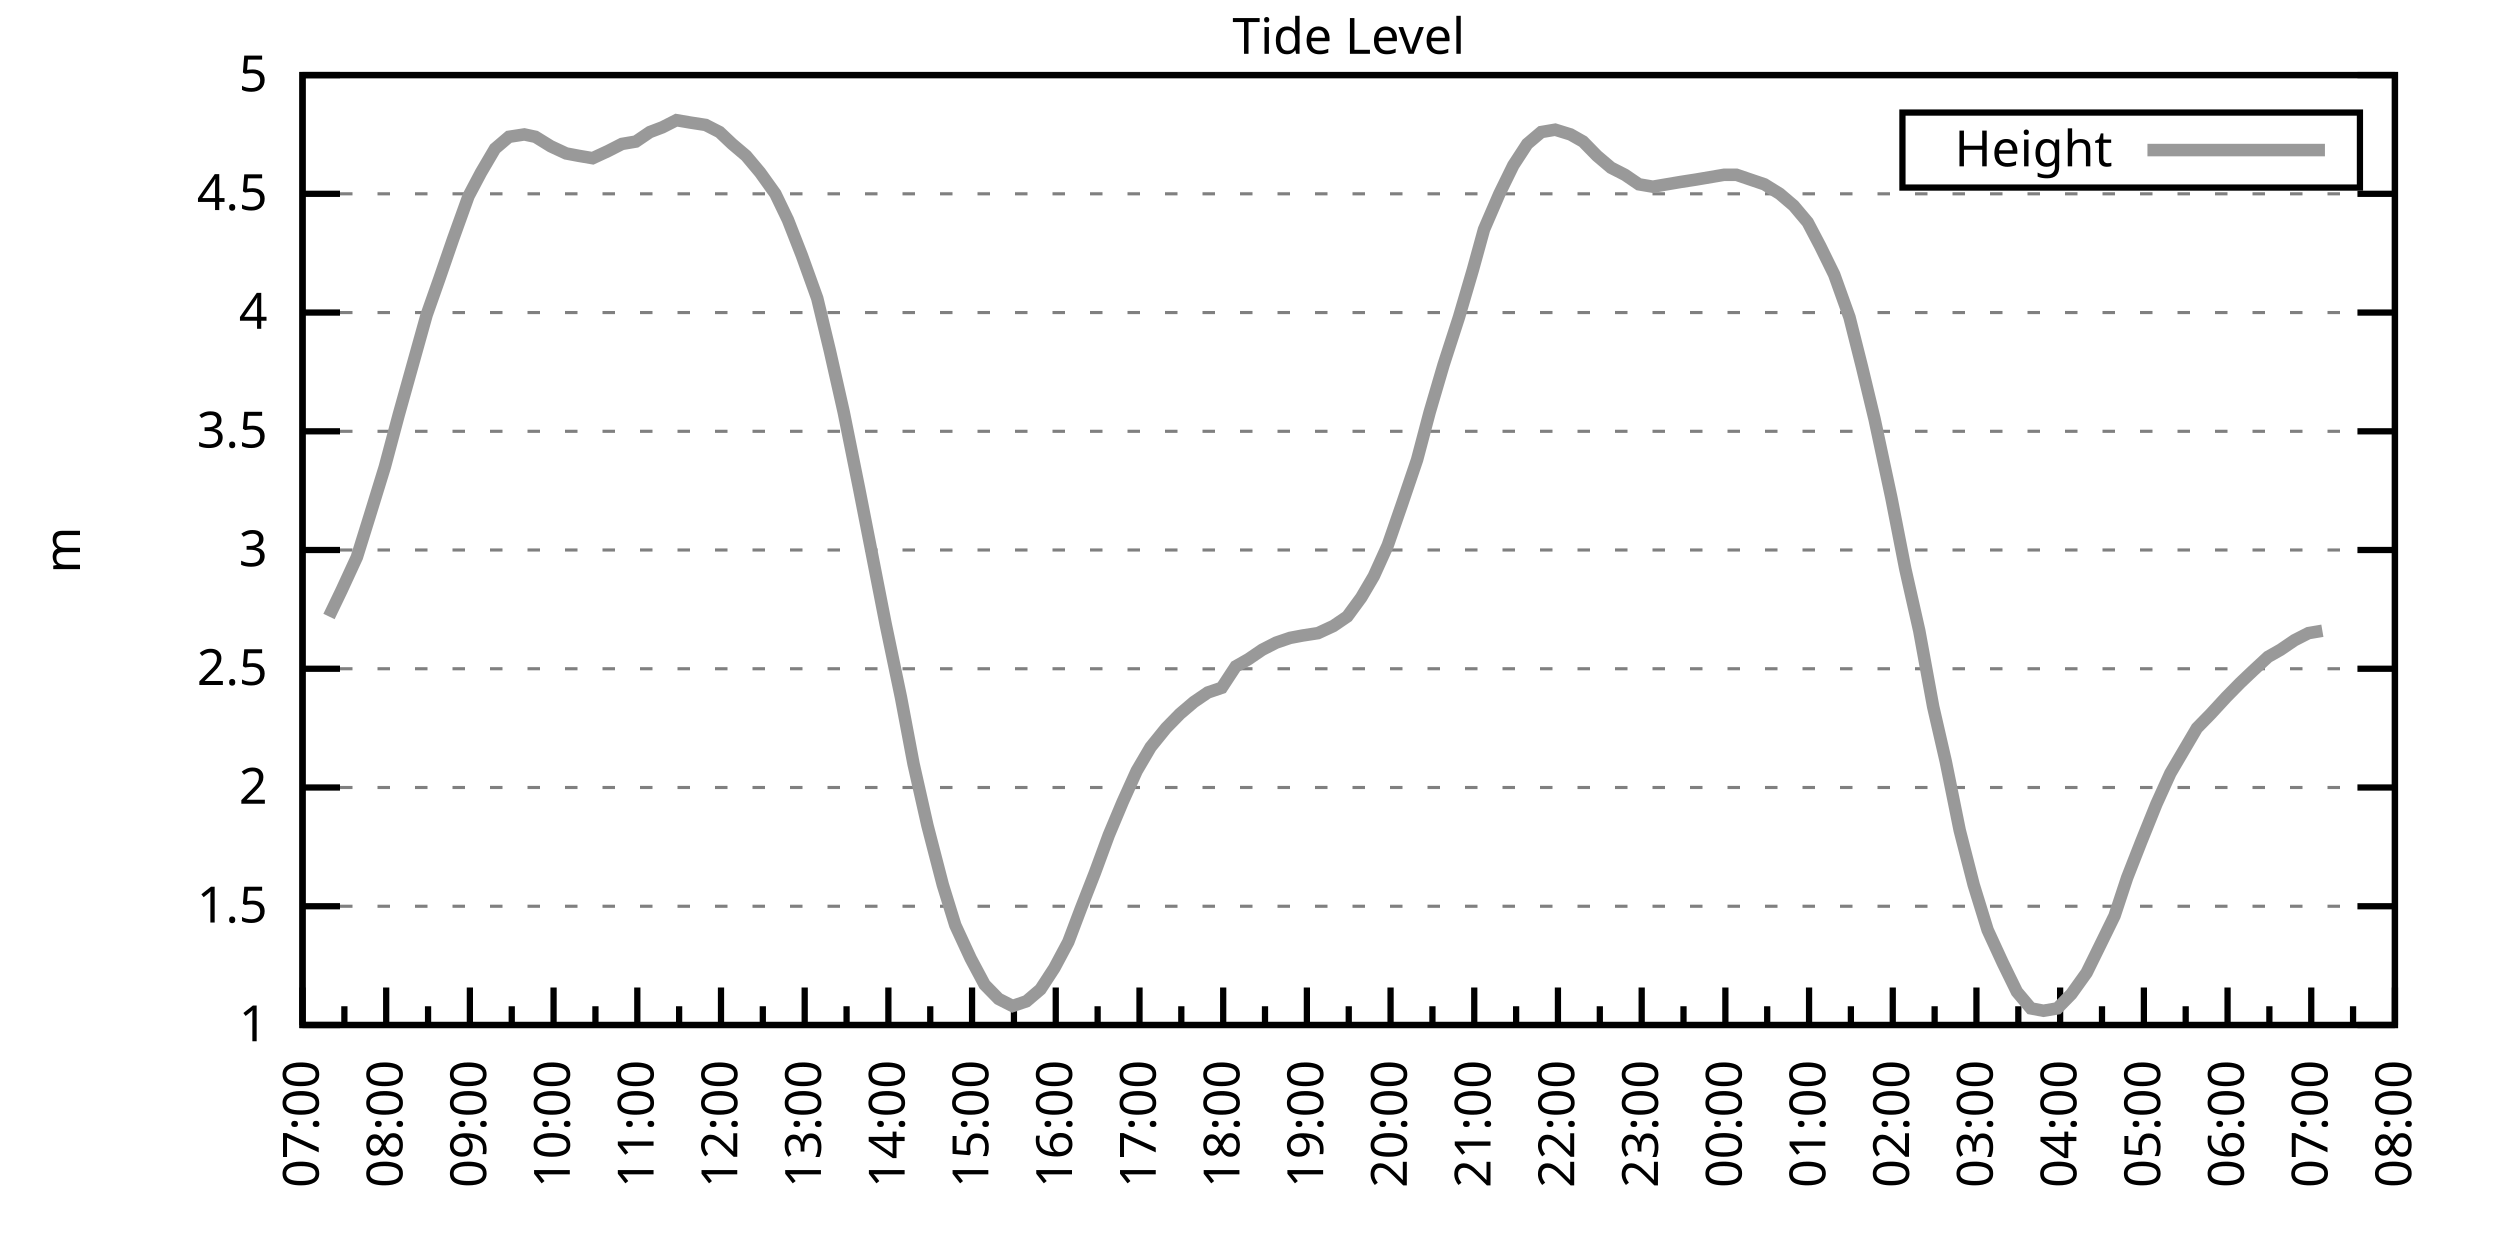
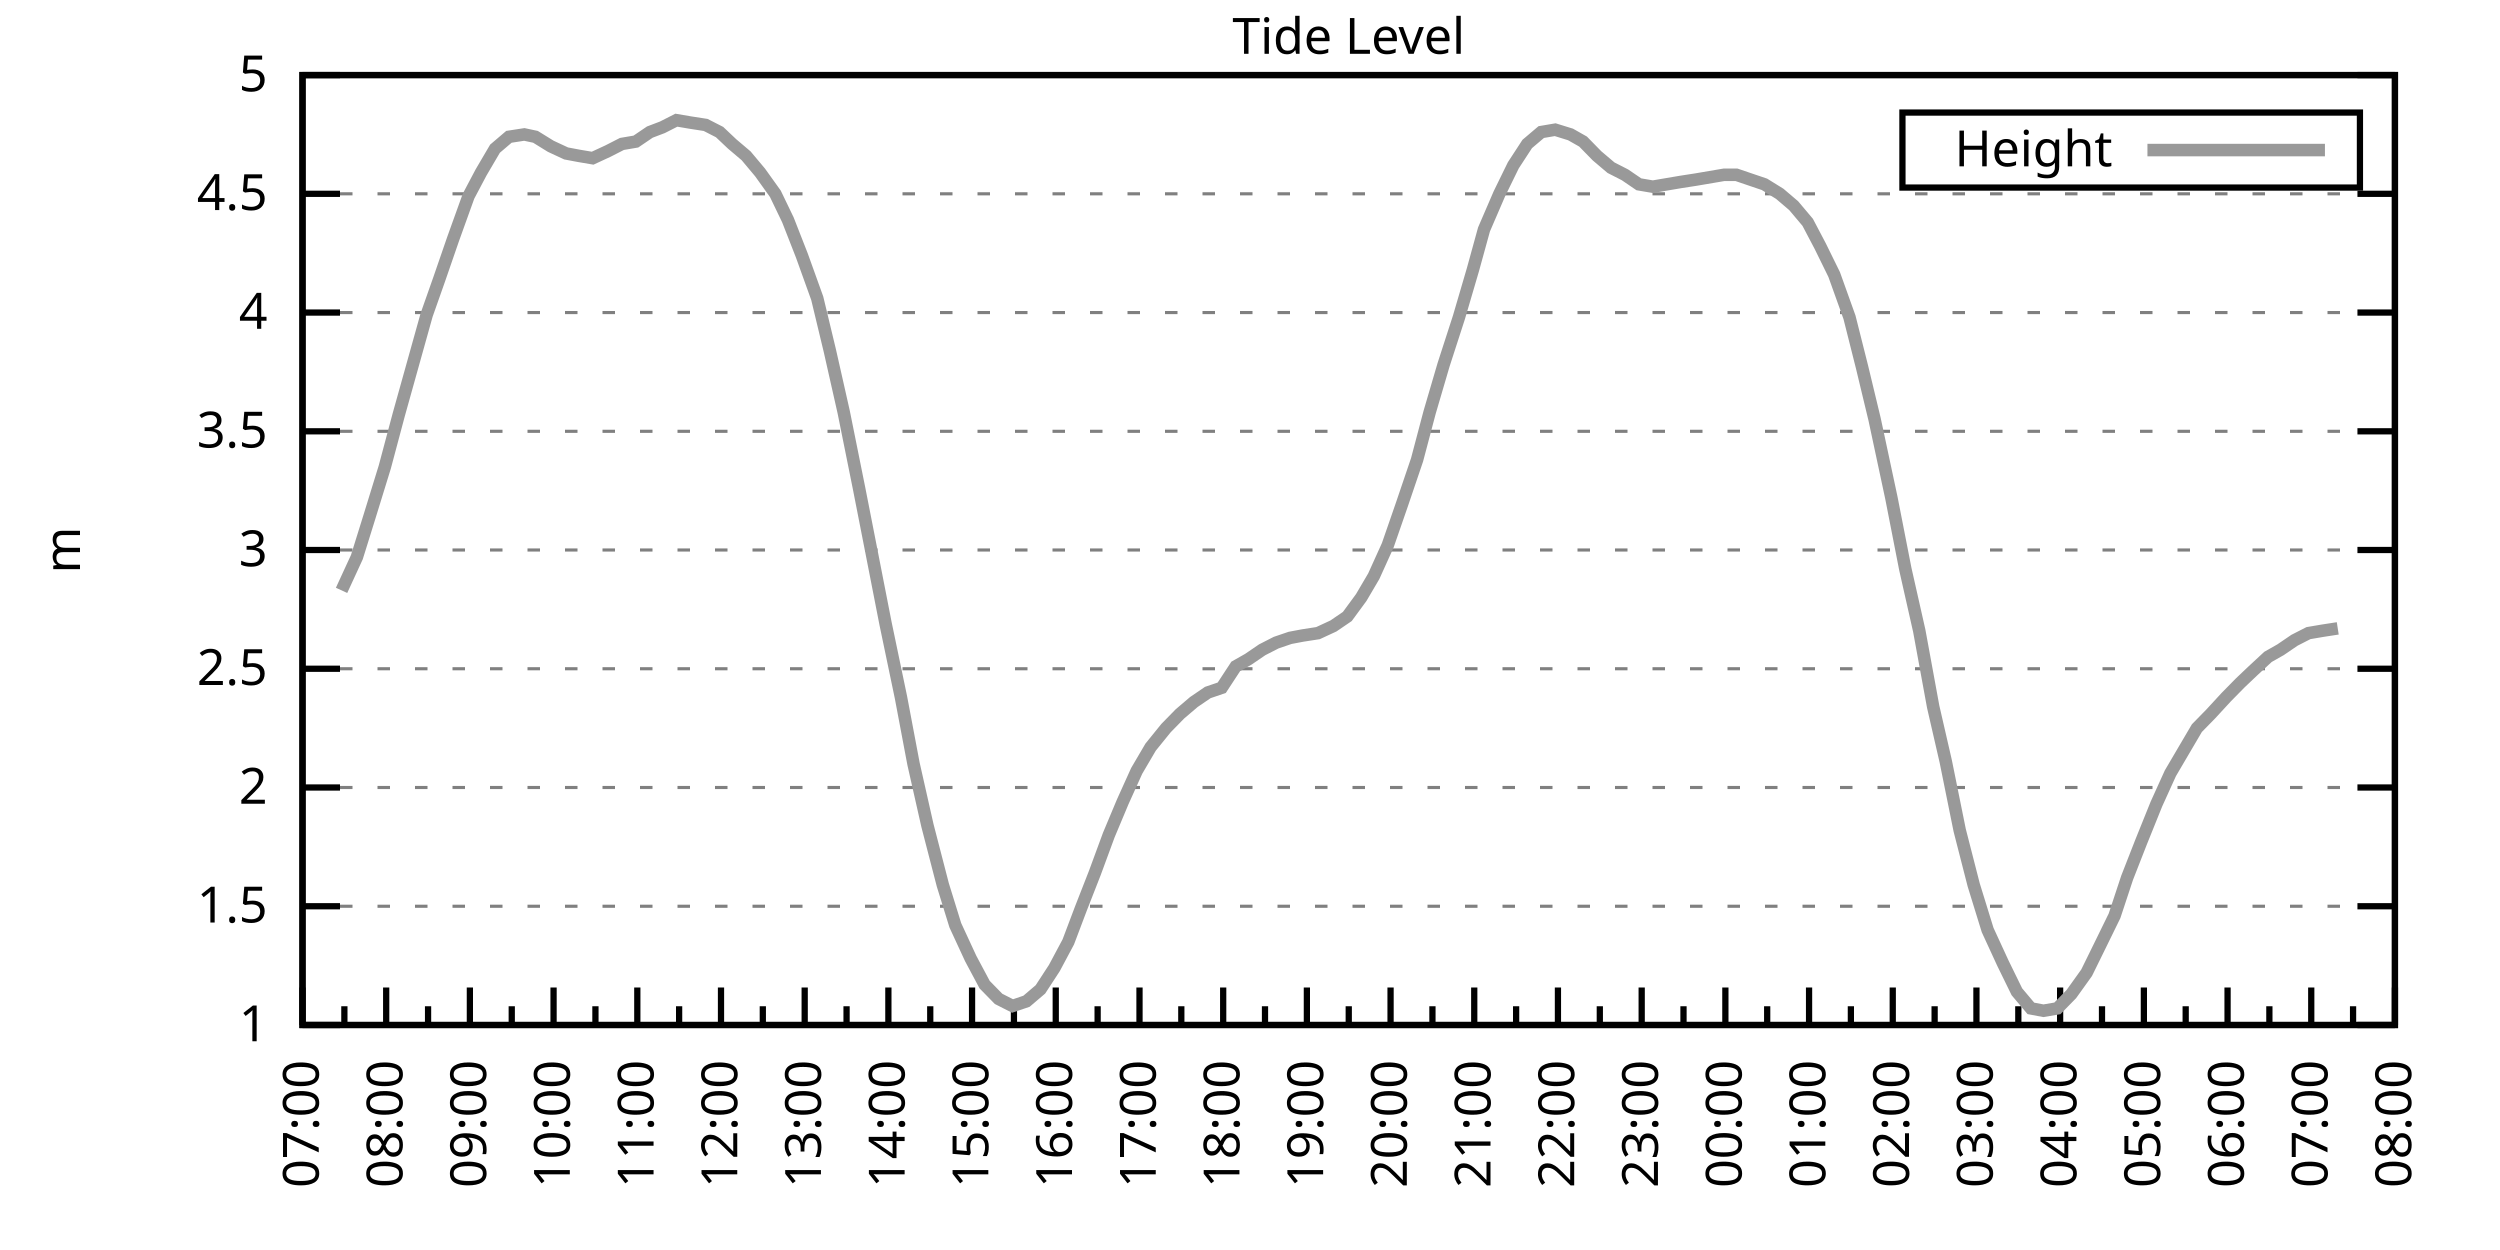
<svg xmlns="http://www.w3.org/2000/svg" xmlns:xlink="http://www.w3.org/1999/xlink" width="400" height="200" viewBox="0 0 400 200">
  <g id="gnuplot_canvas">
    <rect x="0" y="0" width="400" height="200" fill="none" />
    <defs>
      <circle id="gpDot" r="0.5" stroke-width="0.5" stroke="currentColor" />
      <path id="gpPt0" stroke-width="0.333" stroke="currentColor" d="M-1,0 h2 M0,-1 v2" />
      <path id="gpPt1" stroke-width="0.333" stroke="currentColor" d="M-1,-1 L1,1 M1,-1 L-1,1" />
      <path id="gpPt2" stroke-width="0.333" stroke="currentColor" d="M-1,0 L1,0 M0,-1 L0,1 M-1,-1 L1,1 M-1,1 L1,-1" />
      <rect id="gpPt3" stroke-width="0.333" stroke="currentColor" x="-1" y="-1" width="2" height="2" />
      <rect id="gpPt4" stroke-width="0.333" stroke="currentColor" fill="currentColor" x="-1" y="-1" width="2" height="2" />
      <circle id="gpPt5" stroke-width="0.333" stroke="currentColor" cx="0" cy="0" r="1" />
      <use xlink:href="#gpPt5" id="gpPt6" fill="currentColor" stroke="none" />
      <path id="gpPt7" stroke-width="0.333" stroke="currentColor" d="M0,-1.33 L-1.33,0.67 L1.33,0.67 z" />
      <use xlink:href="#gpPt7" id="gpPt8" fill="currentColor" stroke="none" />
      <use xlink:href="#gpPt7" id="gpPt9" stroke="currentColor" transform="rotate(180)" />
      <use xlink:href="#gpPt9" id="gpPt10" fill="currentColor" stroke="none" />
      <use xlink:href="#gpPt3" id="gpPt11" stroke="currentColor" transform="rotate(45)" />
      <use xlink:href="#gpPt11" id="gpPt12" fill="currentColor" stroke="none" />
      <path id="gpPt13" stroke-width="0.333" stroke="currentColor" d="M0,1.330 L1.265,0.411 L0.782,-1.067 L-0.782,-1.076 L-1.265,0.411 z" />
      <use xlink:href="#gpPt13" id="gpPt14" fill="currentColor" stroke="none" />
      <filter id="textbox" filterUnits="objectBoundingBox" x="0" y="0" height="1" width="1">
        <feFlood flood-color="white" flood-opacity="1" result="bgnd" />
        <feComposite in="SourceGraphic" in2="bgnd" operator="atop" />
      </filter>
      <filter id="greybox" filterUnits="objectBoundingBox" x="0" y="0" height="1" width="1">
        <feFlood flood-color="lightgrey" flood-opacity="1" result="grey" />
        <feComposite in="SourceGraphic" in2="grey" operator="atop" />
      </filter>
    </defs>
    <g fill="none" color="white" stroke="currentColor" stroke-width="1.00" stroke-linecap="butt" stroke-linejoin="miter">
</g>
    <g fill="none" color="black" stroke="currentColor" stroke-width="1.00" stroke-linecap="butt" stroke-linejoin="miter">
      <g stroke="none" shape-rendering="crispEdges">
        <polygon fill="rgb(255, 255, 255)" points="48.40,164.00 383.18,164.00 383.18,12.02 48.40,12.02 " />
      </g>
    </g>
    <g fill="none" color="black" stroke="currentColor" stroke-width="1.00" stroke-linecap="butt" stroke-linejoin="miter">
</g>
    <g fill="none" color="black" stroke="black" stroke-width="0.50" stroke-linecap="butt" stroke-linejoin="miter">
</g>
    <g fill="none" color="gray" stroke="currentColor" stroke-width="0.50" stroke-linecap="butt" stroke-linejoin="miter">
      <path stroke="gray" stroke-dasharray="2,4" class="gridline" d="M48.40,164.00 L383.19,164.00  " />
    </g>
    <g fill="none" color="gray" stroke="gray" stroke-width="1.00" stroke-linecap="butt" stroke-linejoin="miter">
</g>
    <g fill="none" color="black" stroke="currentColor" stroke-width="1.00" stroke-linecap="butt" stroke-linejoin="miter">
      <path stroke="black" d="M48.40,164.00 L54.40,164.00 M383.19,164.00 L377.19,164.00  " />
      <g transform="translate(42.80,166.60)" stroke="none" fill="black" font-family="Sans" font-size="8.00" text-anchor="end">
        <text>
          <tspan font-family="Sans"> 1</tspan>
        </text>
      </g>
    </g>
    <g fill="none" color="black" stroke="currentColor" stroke-width="1.00" stroke-linecap="butt" stroke-linejoin="miter">
</g>
    <g fill="none" color="black" stroke="black" stroke-width="0.50" stroke-linecap="butt" stroke-linejoin="miter">
</g>
    <g fill="none" color="gray" stroke="currentColor" stroke-width="0.50" stroke-linecap="butt" stroke-linejoin="miter">
      <path stroke="gray" stroke-dasharray="2,4" class="gridline" d="M48.40,145.00 L383.19,145.00  " />
    </g>
    <g fill="none" color="gray" stroke="gray" stroke-width="1.00" stroke-linecap="butt" stroke-linejoin="miter">
</g>
    <g fill="none" color="black" stroke="currentColor" stroke-width="1.00" stroke-linecap="butt" stroke-linejoin="miter">
      <path stroke="black" d="M48.40,145.00 L54.40,145.00 M383.19,145.00 L377.19,145.00  " />
      <g transform="translate(42.80,147.60)" stroke="none" fill="black" font-family="Sans" font-size="8.00" text-anchor="end">
        <text>
          <tspan font-family="Sans"> 1.5</tspan>
        </text>
      </g>
    </g>
    <g fill="none" color="black" stroke="currentColor" stroke-width="1.00" stroke-linecap="butt" stroke-linejoin="miter">
</g>
    <g fill="none" color="black" stroke="black" stroke-width="0.50" stroke-linecap="butt" stroke-linejoin="miter">
</g>
    <g fill="none" color="gray" stroke="currentColor" stroke-width="0.50" stroke-linecap="butt" stroke-linejoin="miter">
      <path stroke="gray" stroke-dasharray="2,4" class="gridline" d="M48.40,126.00 L383.19,126.00  " />
    </g>
    <g fill="none" color="gray" stroke="gray" stroke-width="1.00" stroke-linecap="butt" stroke-linejoin="miter">
</g>
    <g fill="none" color="black" stroke="currentColor" stroke-width="1.00" stroke-linecap="butt" stroke-linejoin="miter">
      <path stroke="black" d="M48.40,126.00 L54.40,126.00 M383.19,126.00 L377.19,126.00  " />
      <g transform="translate(42.80,128.60)" stroke="none" fill="black" font-family="Sans" font-size="8.00" text-anchor="end">
        <text>
          <tspan font-family="Sans"> 2</tspan>
        </text>
      </g>
    </g>
    <g fill="none" color="black" stroke="currentColor" stroke-width="1.00" stroke-linecap="butt" stroke-linejoin="miter">
</g>
    <g fill="none" color="black" stroke="black" stroke-width="0.50" stroke-linecap="butt" stroke-linejoin="miter">
</g>
    <g fill="none" color="gray" stroke="currentColor" stroke-width="0.50" stroke-linecap="butt" stroke-linejoin="miter">
      <path stroke="gray" stroke-dasharray="2,4" class="gridline" d="M48.40,107.00 L383.19,107.00  " />
    </g>
    <g fill="none" color="gray" stroke="gray" stroke-width="1.00" stroke-linecap="butt" stroke-linejoin="miter">
</g>
    <g fill="none" color="black" stroke="currentColor" stroke-width="1.00" stroke-linecap="butt" stroke-linejoin="miter">
      <path stroke="black" d="M48.40,107.00 L54.40,107.00 M383.19,107.00 L377.19,107.00  " />
      <g transform="translate(42.80,109.60)" stroke="none" fill="black" font-family="Sans" font-size="8.00" text-anchor="end">
        <text>
          <tspan font-family="Sans"> 2.5</tspan>
        </text>
      </g>
    </g>
    <g fill="none" color="black" stroke="currentColor" stroke-width="1.00" stroke-linecap="butt" stroke-linejoin="miter">
</g>
    <g fill="none" color="black" stroke="black" stroke-width="0.50" stroke-linecap="butt" stroke-linejoin="miter">
</g>
    <g fill="none" color="gray" stroke="currentColor" stroke-width="0.50" stroke-linecap="butt" stroke-linejoin="miter">
      <path stroke="gray" stroke-dasharray="2,4" class="gridline" d="M48.40,88.00 L383.19,88.00  " />
    </g>
    <g fill="none" color="gray" stroke="gray" stroke-width="1.00" stroke-linecap="butt" stroke-linejoin="miter">
</g>
    <g fill="none" color="black" stroke="currentColor" stroke-width="1.00" stroke-linecap="butt" stroke-linejoin="miter">
      <path stroke="black" d="M48.40,88.00 L54.40,88.00 M383.19,88.00 L377.19,88.00  " />
      <g transform="translate(42.80,90.60)" stroke="none" fill="black" font-family="Sans" font-size="8.00" text-anchor="end">
        <text>
          <tspan font-family="Sans"> 3</tspan>
        </text>
      </g>
    </g>
    <g fill="none" color="black" stroke="currentColor" stroke-width="1.00" stroke-linecap="butt" stroke-linejoin="miter">
</g>
    <g fill="none" color="black" stroke="black" stroke-width="0.50" stroke-linecap="butt" stroke-linejoin="miter">
</g>
    <g fill="none" color="gray" stroke="currentColor" stroke-width="0.50" stroke-linecap="butt" stroke-linejoin="miter">
      <path stroke="gray" stroke-dasharray="2,4" class="gridline" d="M48.40,69.01 L383.19,69.01  " />
    </g>
    <g fill="none" color="gray" stroke="gray" stroke-width="1.00" stroke-linecap="butt" stroke-linejoin="miter">
</g>
    <g fill="none" color="black" stroke="currentColor" stroke-width="1.00" stroke-linecap="butt" stroke-linejoin="miter">
      <path stroke="black" d="M48.40,69.01 L54.40,69.01 M383.19,69.01 L377.19,69.01  " />
      <g transform="translate(42.80,71.61)" stroke="none" fill="black" font-family="Sans" font-size="8.00" text-anchor="end">
        <text>
          <tspan font-family="Sans"> 3.5</tspan>
        </text>
      </g>
    </g>
    <g fill="none" color="black" stroke="currentColor" stroke-width="1.00" stroke-linecap="butt" stroke-linejoin="miter">
</g>
    <g fill="none" color="black" stroke="black" stroke-width="0.50" stroke-linecap="butt" stroke-linejoin="miter">
</g>
    <g fill="none" color="gray" stroke="currentColor" stroke-width="0.50" stroke-linecap="butt" stroke-linejoin="miter">
      <path stroke="gray" stroke-dasharray="2,4" class="gridline" d="M48.40,50.01 L383.19,50.01  " />
    </g>
    <g fill="none" color="gray" stroke="gray" stroke-width="1.00" stroke-linecap="butt" stroke-linejoin="miter">
</g>
    <g fill="none" color="black" stroke="currentColor" stroke-width="1.00" stroke-linecap="butt" stroke-linejoin="miter">
      <path stroke="black" d="M48.40,50.01 L54.40,50.01 M383.19,50.01 L377.19,50.01  " />
      <g transform="translate(42.80,52.61)" stroke="none" fill="black" font-family="Sans" font-size="8.00" text-anchor="end">
        <text>
          <tspan font-family="Sans"> 4</tspan>
        </text>
      </g>
    </g>
    <g fill="none" color="black" stroke="currentColor" stroke-width="1.00" stroke-linecap="butt" stroke-linejoin="miter">
</g>
    <g fill="none" color="black" stroke="black" stroke-width="0.50" stroke-linecap="butt" stroke-linejoin="miter">
</g>
    <g fill="none" color="gray" stroke="currentColor" stroke-width="0.50" stroke-linecap="butt" stroke-linejoin="miter">
      <path stroke="gray" stroke-dasharray="2,4" class="gridline" d="M48.40,31.01 L383.19,31.01  " />
    </g>
    <g fill="none" color="gray" stroke="gray" stroke-width="1.00" stroke-linecap="butt" stroke-linejoin="miter">
</g>
    <g fill="none" color="black" stroke="currentColor" stroke-width="1.00" stroke-linecap="butt" stroke-linejoin="miter">
      <path stroke="black" d="M48.40,31.01 L54.40,31.01 M383.19,31.01 L377.19,31.01  " />
      <g transform="translate(42.80,33.61)" stroke="none" fill="black" font-family="Sans" font-size="8.00" text-anchor="end">
        <text>
          <tspan font-family="Sans"> 4.5</tspan>
        </text>
      </g>
    </g>
    <g fill="none" color="black" stroke="currentColor" stroke-width="1.00" stroke-linecap="butt" stroke-linejoin="miter">
</g>
    <g fill="none" color="black" stroke="black" stroke-width="0.50" stroke-linecap="butt" stroke-linejoin="miter">
</g>
    <g fill="none" color="gray" stroke="currentColor" stroke-width="0.50" stroke-linecap="butt" stroke-linejoin="miter">
      <path stroke="gray" stroke-dasharray="2,4" class="gridline" d="M48.40,12.01 L383.19,12.01  " />
    </g>
    <g fill="none" color="gray" stroke="gray" stroke-width="1.00" stroke-linecap="butt" stroke-linejoin="miter">
</g>
    <g fill="none" color="black" stroke="currentColor" stroke-width="1.00" stroke-linecap="butt" stroke-linejoin="miter">
      <path stroke="black" d="M48.40,12.01 L54.40,12.01 M383.19,12.01 L377.19,12.01  " />
      <g transform="translate(42.80,14.61)" stroke="none" fill="black" font-family="Sans" font-size="8.00" text-anchor="end">
        <text>
          <tspan font-family="Sans"> 5</tspan>
        </text>
      </g>
    </g>
    <g fill="none" color="black" stroke="currentColor" stroke-width="1.00" stroke-linecap="butt" stroke-linejoin="miter">
      <path stroke="black" d="M48.40,164.00 L48.40,158.00  " />
      <g transform="translate(51.00,169.60) rotate(270)" stroke="none" fill="black" font-family="Sans" font-size="8.00" text-anchor="end">
        <text>
          <tspan font-family="Sans">07:00</tspan>
        </text>
      </g>
    </g>
    <g fill="none" color="black" stroke="currentColor" stroke-width="1.00" stroke-linecap="butt" stroke-linejoin="miter">
      <path stroke="black" d="M55.10,164.00 L55.10,161.00 M61.79,164.00 L61.79,158.00  " />
      <g transform="translate(64.39,169.60) rotate(270)" stroke="none" fill="black" font-family="Sans" font-size="8.00" text-anchor="end">
        <text>
          <tspan font-family="Sans">08:00</tspan>
        </text>
      </g>
    </g>
    <g fill="none" color="black" stroke="currentColor" stroke-width="1.00" stroke-linecap="butt" stroke-linejoin="miter">
      <path stroke="black" d="M68.49,164.00 L68.49,161.00 M75.18,164.00 L75.18,158.00  " />
      <g transform="translate(77.78,169.60) rotate(270)" stroke="none" fill="black" font-family="Sans" font-size="8.00" text-anchor="end">
        <text>
          <tspan font-family="Sans">09:00</tspan>
        </text>
      </g>
    </g>
    <g fill="none" color="black" stroke="currentColor" stroke-width="1.00" stroke-linecap="butt" stroke-linejoin="miter">
      <path stroke="black" d="M81.88,164.00 L81.88,161.00 M88.57,164.00 L88.57,158.00  " />
      <g transform="translate(91.17,169.60) rotate(270)" stroke="none" fill="black" font-family="Sans" font-size="8.00" text-anchor="end">
        <text>
          <tspan font-family="Sans">10:00</tspan>
        </text>
      </g>
    </g>
    <g fill="none" color="black" stroke="currentColor" stroke-width="1.00" stroke-linecap="butt" stroke-linejoin="miter">
      <path stroke="black" d="M95.27,164.00 L95.27,161.00 M101.97,164.00 L101.97,158.00  " />
      <g transform="translate(104.57,169.60) rotate(270)" stroke="none" fill="black" font-family="Sans" font-size="8.00" text-anchor="end">
        <text>
          <tspan font-family="Sans">11:00</tspan>
        </text>
      </g>
    </g>
    <g fill="none" color="black" stroke="currentColor" stroke-width="1.00" stroke-linecap="butt" stroke-linejoin="miter">
      <path stroke="black" d="M108.66,164.00 L108.66,161.00 M115.36,164.00 L115.36,158.00  " />
      <g transform="translate(117.96,169.60) rotate(270)" stroke="none" fill="black" font-family="Sans" font-size="8.00" text-anchor="end">
        <text>
          <tspan font-family="Sans">12:00</tspan>
        </text>
      </g>
    </g>
    <g fill="none" color="black" stroke="currentColor" stroke-width="1.00" stroke-linecap="butt" stroke-linejoin="miter">
      <path stroke="black" d="M122.05,164.00 L122.05,161.00 M128.75,164.00 L128.75,158.00  " />
      <g transform="translate(131.35,169.60) rotate(270)" stroke="none" fill="black" font-family="Sans" font-size="8.00" text-anchor="end">
        <text>
          <tspan font-family="Sans">13:00</tspan>
        </text>
      </g>
    </g>
    <g fill="none" color="black" stroke="currentColor" stroke-width="1.00" stroke-linecap="butt" stroke-linejoin="miter">
      <path stroke="black" d="M135.45,164.00 L135.45,161.00 M142.14,164.00 L142.14,158.00  " />
      <g transform="translate(144.74,169.60) rotate(270)" stroke="none" fill="black" font-family="Sans" font-size="8.00" text-anchor="end">
        <text>
          <tspan font-family="Sans">14:00</tspan>
        </text>
      </g>
    </g>
    <g fill="none" color="black" stroke="currentColor" stroke-width="1.00" stroke-linecap="butt" stroke-linejoin="miter">
      <path stroke="black" d="M148.84,164.00 L148.84,161.00 M155.53,164.00 L155.53,158.00  " />
      <g transform="translate(158.13,169.60) rotate(270)" stroke="none" fill="black" font-family="Sans" font-size="8.00" text-anchor="end">
        <text>
          <tspan font-family="Sans">15:00</tspan>
        </text>
      </g>
    </g>
    <g fill="none" color="black" stroke="currentColor" stroke-width="1.00" stroke-linecap="butt" stroke-linejoin="miter">
      <path stroke="black" d="M162.23,164.00 L162.23,161.00 M168.92,164.00 L168.92,158.00  " />
      <g transform="translate(171.52,169.60) rotate(270)" stroke="none" fill="black" font-family="Sans" font-size="8.00" text-anchor="end">
        <text>
          <tspan font-family="Sans">16:00</tspan>
        </text>
      </g>
    </g>
    <g fill="none" color="black" stroke="currentColor" stroke-width="1.00" stroke-linecap="butt" stroke-linejoin="miter">
      <path stroke="black" d="M175.62,164.00 L175.62,161.00 M182.32,164.00 L182.32,158.00  " />
      <g transform="translate(184.92,169.60) rotate(270)" stroke="none" fill="black" font-family="Sans" font-size="8.00" text-anchor="end">
        <text>
          <tspan font-family="Sans">17:00</tspan>
        </text>
      </g>
    </g>
    <g fill="none" color="black" stroke="currentColor" stroke-width="1.00" stroke-linecap="butt" stroke-linejoin="miter">
      <path stroke="black" d="M189.01,164.00 L189.01,161.00 M195.71,164.00 L195.71,158.00  " />
      <g transform="translate(198.31,169.60) rotate(270)" stroke="none" fill="black" font-family="Sans" font-size="8.00" text-anchor="end">
        <text>
          <tspan font-family="Sans">18:00</tspan>
        </text>
      </g>
    </g>
    <g fill="none" color="black" stroke="currentColor" stroke-width="1.00" stroke-linecap="butt" stroke-linejoin="miter">
      <path stroke="black" d="M202.40,164.00 L202.40,161.00 M209.10,164.00 L209.10,158.00  " />
      <g transform="translate(211.70,169.60) rotate(270)" stroke="none" fill="black" font-family="Sans" font-size="8.00" text-anchor="end">
        <text>
          <tspan font-family="Sans">19:00</tspan>
        </text>
      </g>
    </g>
    <g fill="none" color="black" stroke="currentColor" stroke-width="1.00" stroke-linecap="butt" stroke-linejoin="miter">
      <path stroke="black" d="M215.80,164.00 L215.80,161.00 M222.49,164.00 L222.49,158.00  " />
      <g transform="translate(225.09,169.60) rotate(270)" stroke="none" fill="black" font-family="Sans" font-size="8.00" text-anchor="end">
        <text>
          <tspan font-family="Sans">20:00</tspan>
        </text>
      </g>
    </g>
    <g fill="none" color="black" stroke="currentColor" stroke-width="1.00" stroke-linecap="butt" stroke-linejoin="miter">
      <path stroke="black" d="M229.19,164.00 L229.19,161.00 M235.88,164.00 L235.88,158.00  " />
      <g transform="translate(238.48,169.60) rotate(270)" stroke="none" fill="black" font-family="Sans" font-size="8.00" text-anchor="end">
        <text>
          <tspan font-family="Sans">21:00</tspan>
        </text>
      </g>
    </g>
    <g fill="none" color="black" stroke="currentColor" stroke-width="1.00" stroke-linecap="butt" stroke-linejoin="miter">
      <path stroke="black" d="M242.58,164.00 L242.58,161.00 M249.27,164.00 L249.27,158.00  " />
      <g transform="translate(251.87,169.60) rotate(270)" stroke="none" fill="black" font-family="Sans" font-size="8.00" text-anchor="end">
        <text>
          <tspan font-family="Sans">22:00</tspan>
        </text>
      </g>
    </g>
    <g fill="none" color="black" stroke="currentColor" stroke-width="1.00" stroke-linecap="butt" stroke-linejoin="miter">
      <path stroke="black" d="M255.97,164.00 L255.97,161.00 M262.67,164.00 L262.67,158.00  " />
      <g transform="translate(265.27,169.60) rotate(270)" stroke="none" fill="black" font-family="Sans" font-size="8.00" text-anchor="end">
        <text>
          <tspan font-family="Sans">23:00</tspan>
        </text>
      </g>
    </g>
    <g fill="none" color="black" stroke="currentColor" stroke-width="1.00" stroke-linecap="butt" stroke-linejoin="miter">
      <path stroke="black" d="M269.36,164.00 L269.36,161.00 M276.06,164.00 L276.06,158.00  " />
      <g transform="translate(278.66,169.60) rotate(270)" stroke="none" fill="black" font-family="Sans" font-size="8.00" text-anchor="end">
        <text>
          <tspan font-family="Sans">00:00</tspan>
        </text>
      </g>
    </g>
    <g fill="none" color="black" stroke="currentColor" stroke-width="1.00" stroke-linecap="butt" stroke-linejoin="miter">
      <path stroke="black" d="M282.75,164.00 L282.75,161.00 M289.45,164.00 L289.45,158.00  " />
      <g transform="translate(292.05,169.60) rotate(270)" stroke="none" fill="black" font-family="Sans" font-size="8.00" text-anchor="end">
        <text>
          <tspan font-family="Sans">01:00</tspan>
        </text>
      </g>
    </g>
    <g fill="none" color="black" stroke="currentColor" stroke-width="1.00" stroke-linecap="butt" stroke-linejoin="miter">
      <path stroke="black" d="M296.14,164.00 L296.14,161.00 M302.84,164.00 L302.84,158.00  " />
      <g transform="translate(305.44,169.60) rotate(270)" stroke="none" fill="black" font-family="Sans" font-size="8.00" text-anchor="end">
        <text>
          <tspan font-family="Sans">02:00</tspan>
        </text>
      </g>
    </g>
    <g fill="none" color="black" stroke="currentColor" stroke-width="1.00" stroke-linecap="butt" stroke-linejoin="miter">
      <path stroke="black" d="M309.54,164.00 L309.54,161.00 M316.23,164.00 L316.23,158.00  " />
      <g transform="translate(318.83,169.60) rotate(270)" stroke="none" fill="black" font-family="Sans" font-size="8.00" text-anchor="end">
        <text>
          <tspan font-family="Sans">03:00</tspan>
        </text>
      </g>
    </g>
    <g fill="none" color="black" stroke="currentColor" stroke-width="1.00" stroke-linecap="butt" stroke-linejoin="miter">
      <path stroke="black" d="M322.93,164.00 L322.93,161.00 M329.62,164.00 L329.62,158.00  " />
      <g transform="translate(332.22,169.60) rotate(270)" stroke="none" fill="black" font-family="Sans" font-size="8.00" text-anchor="end">
        <text>
          <tspan font-family="Sans">04:00</tspan>
        </text>
      </g>
    </g>
    <g fill="none" color="black" stroke="currentColor" stroke-width="1.00" stroke-linecap="butt" stroke-linejoin="miter">
      <path stroke="black" d="M336.32,164.00 L336.32,161.00 M343.02,164.00 L343.02,158.00  " />
      <g transform="translate(345.62,169.60) rotate(270)" stroke="none" fill="black" font-family="Sans" font-size="8.00" text-anchor="end">
        <text>
          <tspan font-family="Sans">05:00</tspan>
        </text>
      </g>
    </g>
    <g fill="none" color="black" stroke="currentColor" stroke-width="1.00" stroke-linecap="butt" stroke-linejoin="miter">
      <path stroke="black" d="M349.71,164.00 L349.71,161.00 M356.41,164.00 L356.41,158.00  " />
      <g transform="translate(359.01,169.60) rotate(270)" stroke="none" fill="black" font-family="Sans" font-size="8.00" text-anchor="end">
        <text>
          <tspan font-family="Sans">06:00</tspan>
        </text>
      </g>
    </g>
    <g fill="none" color="black" stroke="currentColor" stroke-width="1.00" stroke-linecap="butt" stroke-linejoin="miter">
      <path stroke="black" d="M363.10,164.00 L363.10,161.00 M369.80,164.00 L369.80,158.00  " />
      <g transform="translate(372.40,169.60) rotate(270)" stroke="none" fill="black" font-family="Sans" font-size="8.00" text-anchor="end">
        <text>
          <tspan font-family="Sans">07:00</tspan>
        </text>
      </g>
    </g>
    <g fill="none" color="black" stroke="currentColor" stroke-width="1.00" stroke-linecap="butt" stroke-linejoin="miter">
      <path stroke="black" d="M376.49,164.00 L376.49,161.00 M383.19,164.00 L383.19,158.00  " />
      <g transform="translate(385.79,169.60) rotate(270)" stroke="none" fill="black" font-family="Sans" font-size="8.00" text-anchor="end">
        <text>
          <tspan font-family="Sans">08:00</tspan>
        </text>
      </g>
    </g>
    <g fill="none" color="black" stroke="currentColor" stroke-width="1.00" stroke-linecap="butt" stroke-linejoin="miter">
</g>
    <g fill="none" color="black" stroke="currentColor" stroke-width="1.00" stroke-linecap="butt" stroke-linejoin="miter">
      <path stroke="black" d="M48.40,12.01 L48.40,164.00 L383.19,164.00 L383.19,12.01 L48.40,12.01 Z  " />
    </g>
    <g fill="none" color="black" stroke="currentColor" stroke-width="1.00" stroke-linecap="butt" stroke-linejoin="miter">
      <g transform="translate(12.80,88.01) rotate(270)" stroke="none" fill="black" font-family="Sans" font-size="8.00" text-anchor="middle">
        <text>
          <tspan font-family="Sans">m</tspan>
        </text>
      </g>
    </g>
    <g fill="none" color="black" stroke="currentColor" stroke-width="1.00" stroke-linecap="butt" stroke-linejoin="miter">
</g>
    <g fill="none" color="black" stroke="currentColor" stroke-width="1.00" stroke-linecap="butt" stroke-linejoin="miter">
      <path stroke="black" d="M304.39,30.01 L304.39,18.01 L377.59,18.01 L377.59,30.01 L304.39,30.01 Z  " />
    </g>
    <g id="Tide_level_plot_1">
      <g fill="none" color="white" stroke="black" stroke-width="2.00" stroke-linecap="butt" stroke-linejoin="miter">
</g>
      <g fill="none" color="black" stroke="currentColor" stroke-width="2.00" stroke-linecap="butt" stroke-linejoin="miter">
        <g transform="translate(337.99,26.61)" stroke="none" fill="black" font-family="Sans" font-size="8.00" text-anchor="end">
          <text>
            <tspan font-family="Sans">Height</tspan>
          </text>
        </g>
      </g>
      <g fill="none" color="black" stroke="currentColor" stroke-width="2.00" stroke-linecap="butt" stroke-linejoin="miter">
-         <path stroke="rgb(153, 153, 153)" d="M343.59,24.01 L371.99,24.01 M52.64,98.64 L54.65,94.46 L57.10,89.14 L59.11,82.69 L61.57,74.71 L63.80,66.35   L66.03,58.37 L68.26,50.39 L70.27,44.69 L72.50,38.23 L74.96,31.39 L76.97,27.59 L79.20,23.79 L81.43,21.89   L83.89,21.51 L85.67,21.89 L88.13,23.41 L90.58,24.55 L92.59,24.93 L94.82,25.31 L97.28,24.17 L99.51,23.03   L101.74,22.65 L103.98,21.13 L105.98,20.37 L108.22,19.23 L110.45,19.61 L112.90,19.99 L115.13,21.13 L117.14,23.03   L119.38,24.93 L121.61,27.59 L124.06,31.01 L126.07,35.19 L128.30,40.89 L130.76,47.73 L132.77,56.09 L135.00,65.97   L137.45,78.13 L139.46,88.38 L141.69,99.78 L144.15,111.56 L146.16,122.20 L148.39,132.08 L150.85,141.58 L152.85,148.04   L155.31,153.36 L157.54,157.54 L159.77,159.82 L162.01,160.96 L164.24,160.20 L166.47,158.30 L168.70,154.88 L170.93,150.70   L172.94,145.38 L175.17,139.68 L177.41,133.60 L179.64,128.28 L181.87,123.34 L184.10,119.54 L186.56,116.50 L188.79,114.22   L191.02,112.32 L193.25,110.80 L195.48,110.04 L197.72,106.62 L199.73,105.48 L201.96,103.96 L204.19,102.82 L206.42,102.06   L208.43,101.68 L210.88,101.30 L213.34,100.16 L215.57,98.64 L217.80,95.60 L219.81,92.18 L222.04,87.25 L224.28,80.79   L226.73,73.57 L228.74,65.97 L230.97,58.37 L233.43,50.77 L235.66,43.17 L237.44,36.71 L239.90,31.01 L242.13,26.45   L244.36,23.03 L246.60,21.13 L248.83,20.75 L251.28,21.51 L253.29,22.65 L255.52,24.93 L257.76,26.83 L259.99,27.97   L262.22,29.49 L264.45,29.87 L266.68,29.49 L268.92,29.11 L271.37,28.73 L273.60,28.35 L275.83,27.97 L277.84,27.97   L280.07,28.73 L282.31,29.49 L284.76,31.01 L286.99,32.91 L289.23,35.57 L291.23,39.37 L293.47,43.93 L295.92,50.77   L297.93,58.75 L299.94,67.11 L302.62,79.65 L304.85,91.04 L307.08,100.92 L309.31,113.08 L311.32,121.82 L313.55,132.84   L315.79,141.58 L318.02,148.80 L320.47,154.12 L322.70,158.68 L324.94,161.34 L326.95,161.72 L329.18,161.34 L331.41,159.06   L333.86,155.64 L336.10,151.08 L338.33,146.52 L340.34,140.44 L342.57,134.74 L345.02,128.66 L347.26,123.72 L349.49,119.92   L351.50,116.50 L353.73,114.22 L356.18,111.56 L358.42,109.28 L360.42,107.38 L362.88,105.10 L364.89,103.96 L367.12,102.44   L369.35,101.30 L371.58,100.92  " />
+         <path stroke="rgb(153, 153, 153)" d="M343.59,24.01 L371.99,24.01 M54.65,94.46 L57.10,89.14 L59.11,82.69 L61.57,74.71 L63.80,66.35 L66.03,58.37   L68.26,50.39 L70.27,44.69 L72.50,38.23 L74.96,31.39 L76.97,27.59 L79.20,23.79 L81.43,21.89 L83.89,21.51   L85.67,21.89 L88.13,23.41 L90.58,24.55 L92.59,24.93 L94.82,25.31 L97.28,24.17 L99.51,23.03 L101.74,22.65   L103.98,21.13 L105.98,20.37 L108.22,19.23 L110.45,19.61 L112.90,19.99 L115.13,21.13 L117.14,23.03 L119.38,24.93   L121.61,27.59 L124.06,31.01 L126.07,35.19 L128.30,40.89 L130.76,47.73 L132.77,56.09 L135.00,65.97 L137.45,78.13   L139.46,88.38 L141.69,99.78 L144.15,111.56 L146.16,122.20 L148.39,132.08 L150.85,141.58 L152.85,148.04 L155.31,153.36   L157.54,157.54 L159.77,159.82 L162.01,160.96 L164.24,160.20 L166.47,158.30 L168.70,154.88 L170.93,150.70 L172.94,145.38   L175.17,139.68 L177.41,133.60 L179.64,128.28 L181.87,123.34 L184.10,119.54 L186.56,116.50 L188.79,114.22 L191.02,112.32   L193.25,110.80 L195.48,110.04 L197.72,106.62 L199.73,105.48 L201.96,103.96 L204.19,102.82 L206.42,102.06 L208.43,101.68   L210.88,101.30 L213.34,100.16 L215.57,98.64 L217.80,95.60 L219.81,92.18 L222.04,87.25 L224.28,80.79 L226.73,73.57   L228.74,65.97 L230.97,58.37 L233.43,50.77 L235.66,43.17 L237.44,36.71 L239.90,31.01 L242.13,26.45 L244.36,23.03   L246.60,21.13 L248.83,20.75 L251.28,21.51 L253.29,22.65 L255.52,24.93 L257.76,26.83 L259.99,27.97 L262.22,29.49   L264.45,29.87 L266.68,29.49 L268.92,29.11 L271.37,28.73 L273.60,28.35 L275.83,27.97 L277.84,27.97 L280.07,28.73   L282.31,29.49 L284.76,31.01 L286.99,32.91 L289.23,35.57 L291.23,39.37 L293.47,43.93 L295.92,50.77 L297.93,58.75   L299.94,67.11 L302.62,79.65 L304.85,91.04 L307.08,100.92 L309.31,113.08 L311.32,121.82 L313.55,132.84 L315.79,141.58   L318.02,148.80 L320.47,154.12 L322.70,158.68 L324.94,161.34 L326.95,161.72 L329.18,161.34 L331.41,159.06 L333.86,155.64   L336.10,151.08 L338.33,146.52 L340.34,140.44 L342.57,134.74 L345.02,128.66 L347.26,123.72 L349.49,119.92 L351.50,116.50   L353.73,114.22 L356.18,111.56 L358.42,109.28 L360.42,107.38 L362.88,105.10 L364.89,103.96 L367.12,102.44 L369.35,101.30   L371.58,100.92 L374.04,100.54  " />
      </g>
    </g>
    <g fill="none" color="black" stroke="currentColor" stroke-width="2.00" stroke-linecap="butt" stroke-linejoin="miter">
</g>
    <g fill="none" color="black" stroke="black" stroke-width="1.00" stroke-linecap="butt" stroke-linejoin="miter">
</g>
    <g fill="none" color="black" stroke="currentColor" stroke-width="1.00" stroke-linecap="butt" stroke-linejoin="miter">
      <path stroke="black" d="M48.40,12.01 L48.40,164.00 L383.19,164.00 L383.19,12.01 L48.40,12.01 Z  " />
    </g>
    <g fill="none" color="black" stroke="currentColor" stroke-width="1.00" stroke-linecap="butt" stroke-linejoin="miter">
      <g transform="translate(215.79,8.61)" stroke="none" fill="black" font-family="Sans" font-size="8.00" text-anchor="middle">
        <text>
          <tspan font-family="Sans">Tide Level</tspan>
        </text>
      </g>
    </g>
    <g fill="none" color="black" stroke="currentColor" stroke-width="1.00" stroke-linecap="butt" stroke-linejoin="miter">
</g>
  </g>
</svg>
